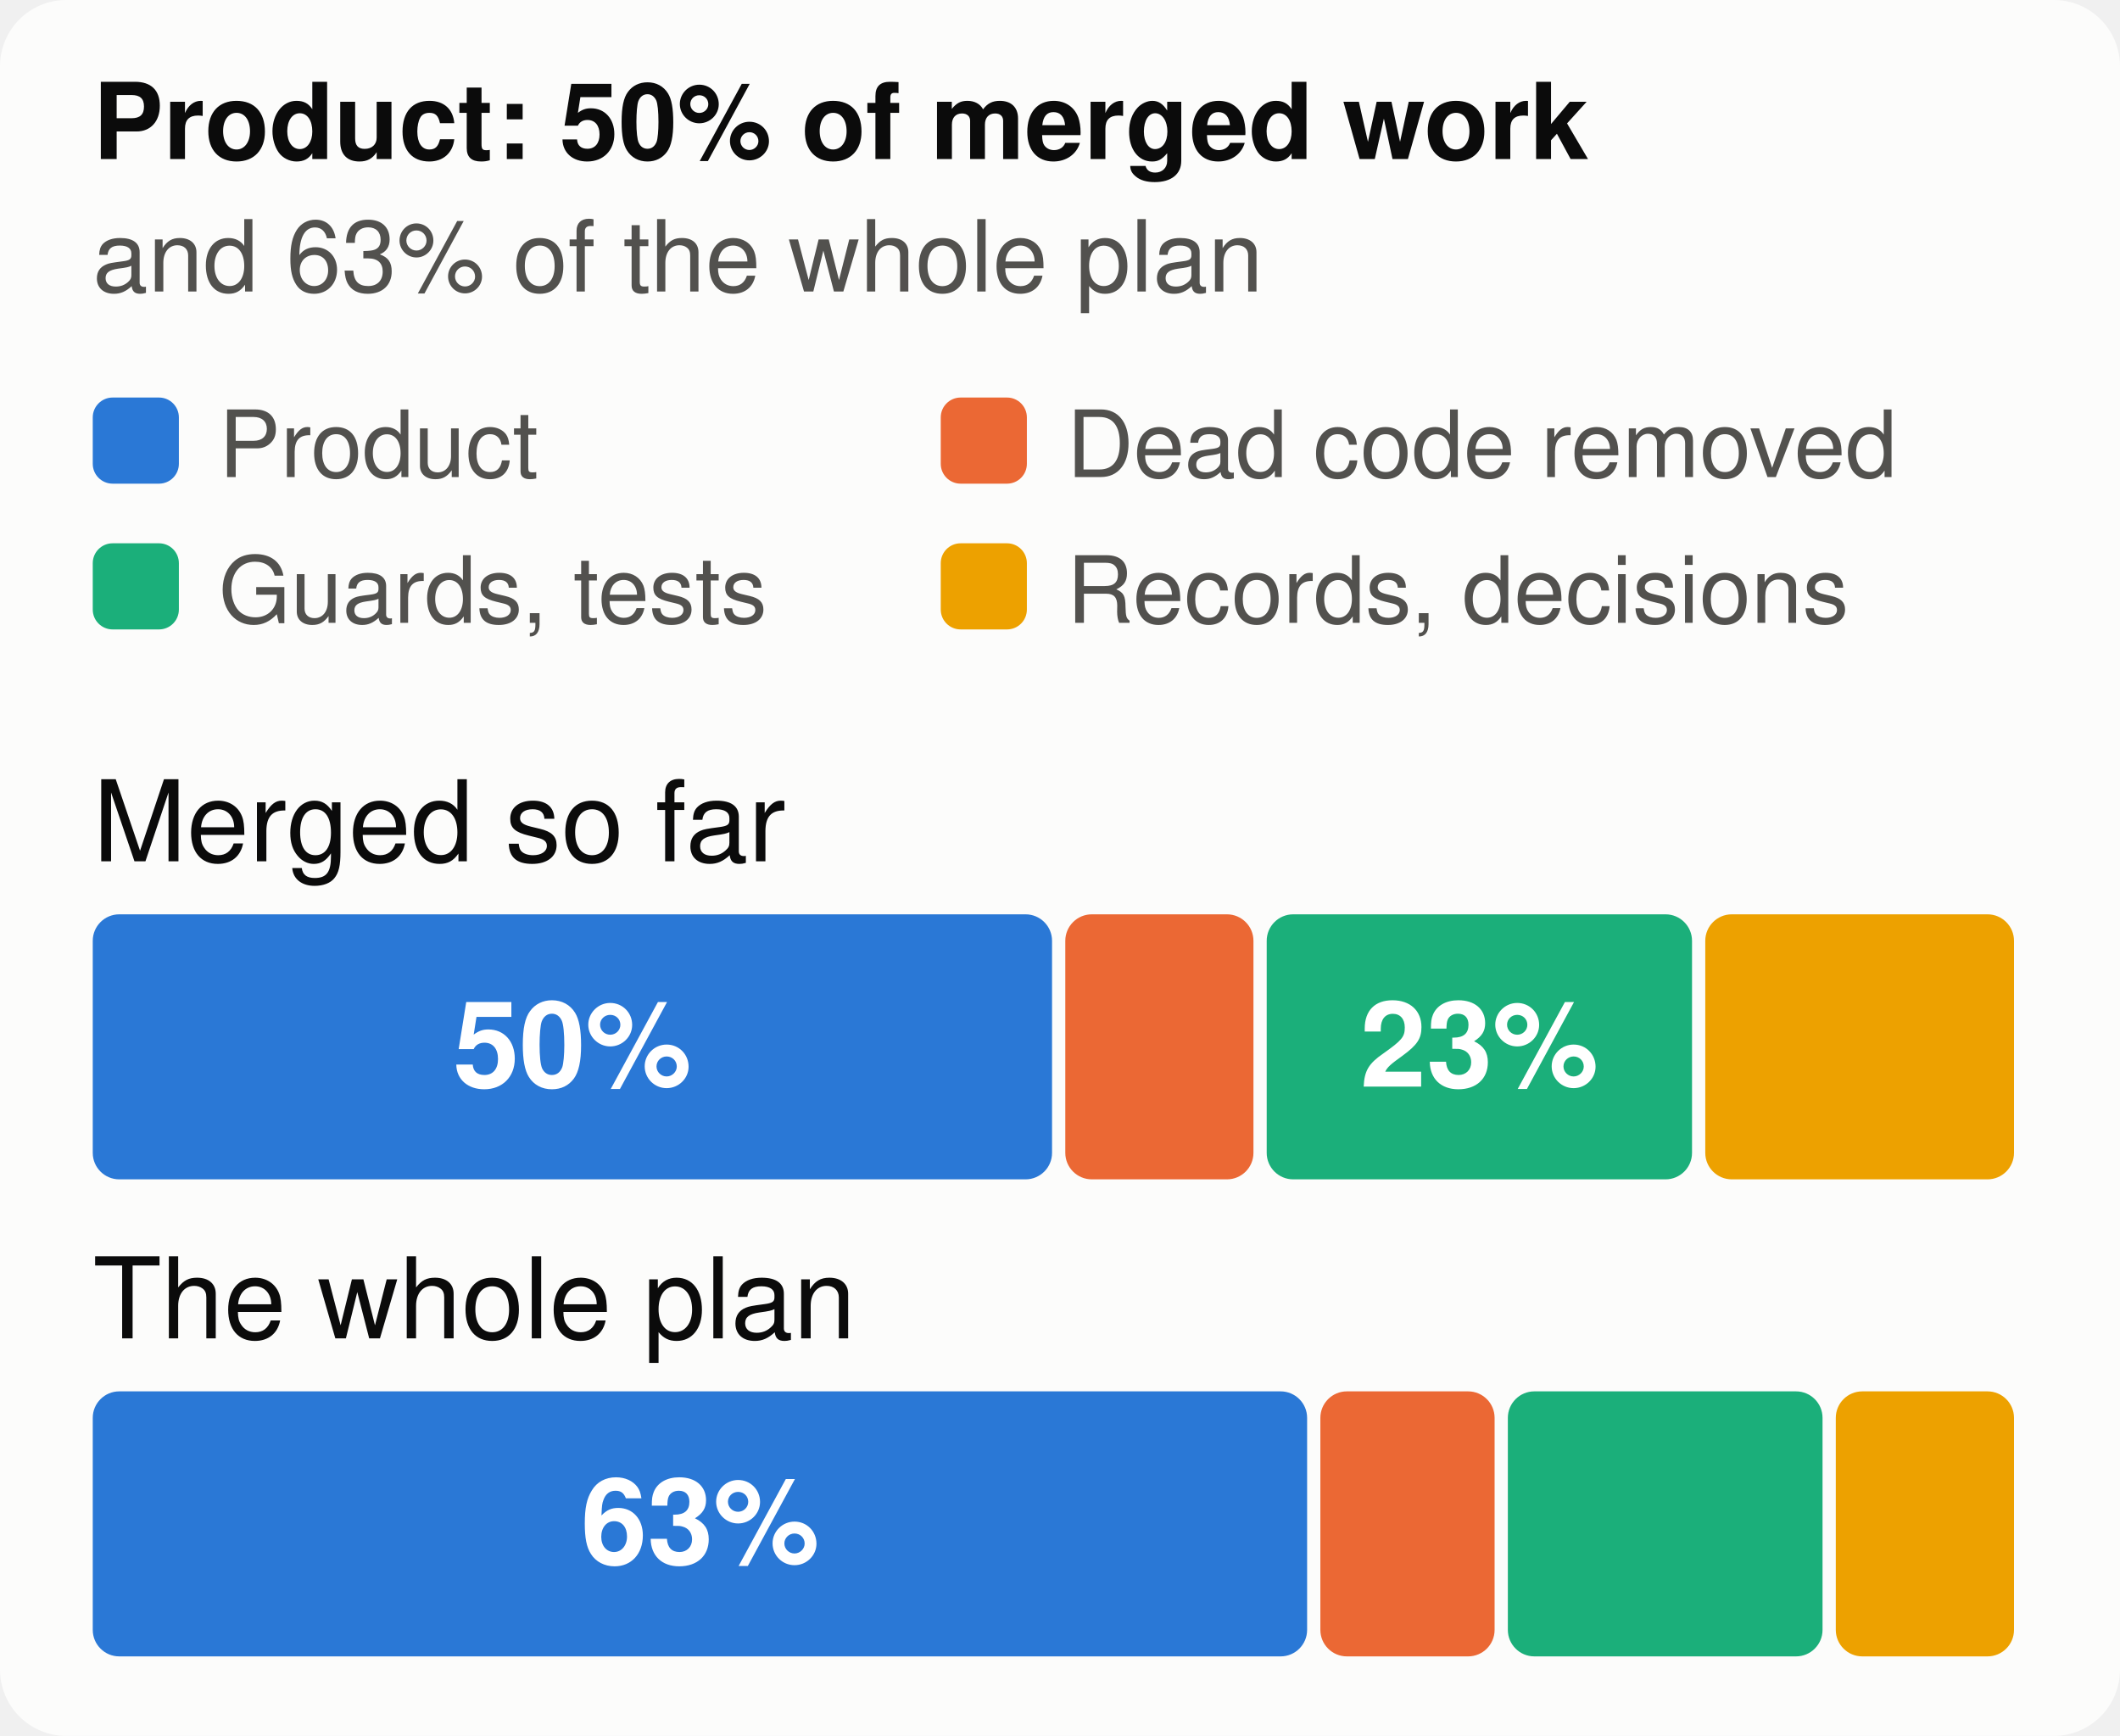
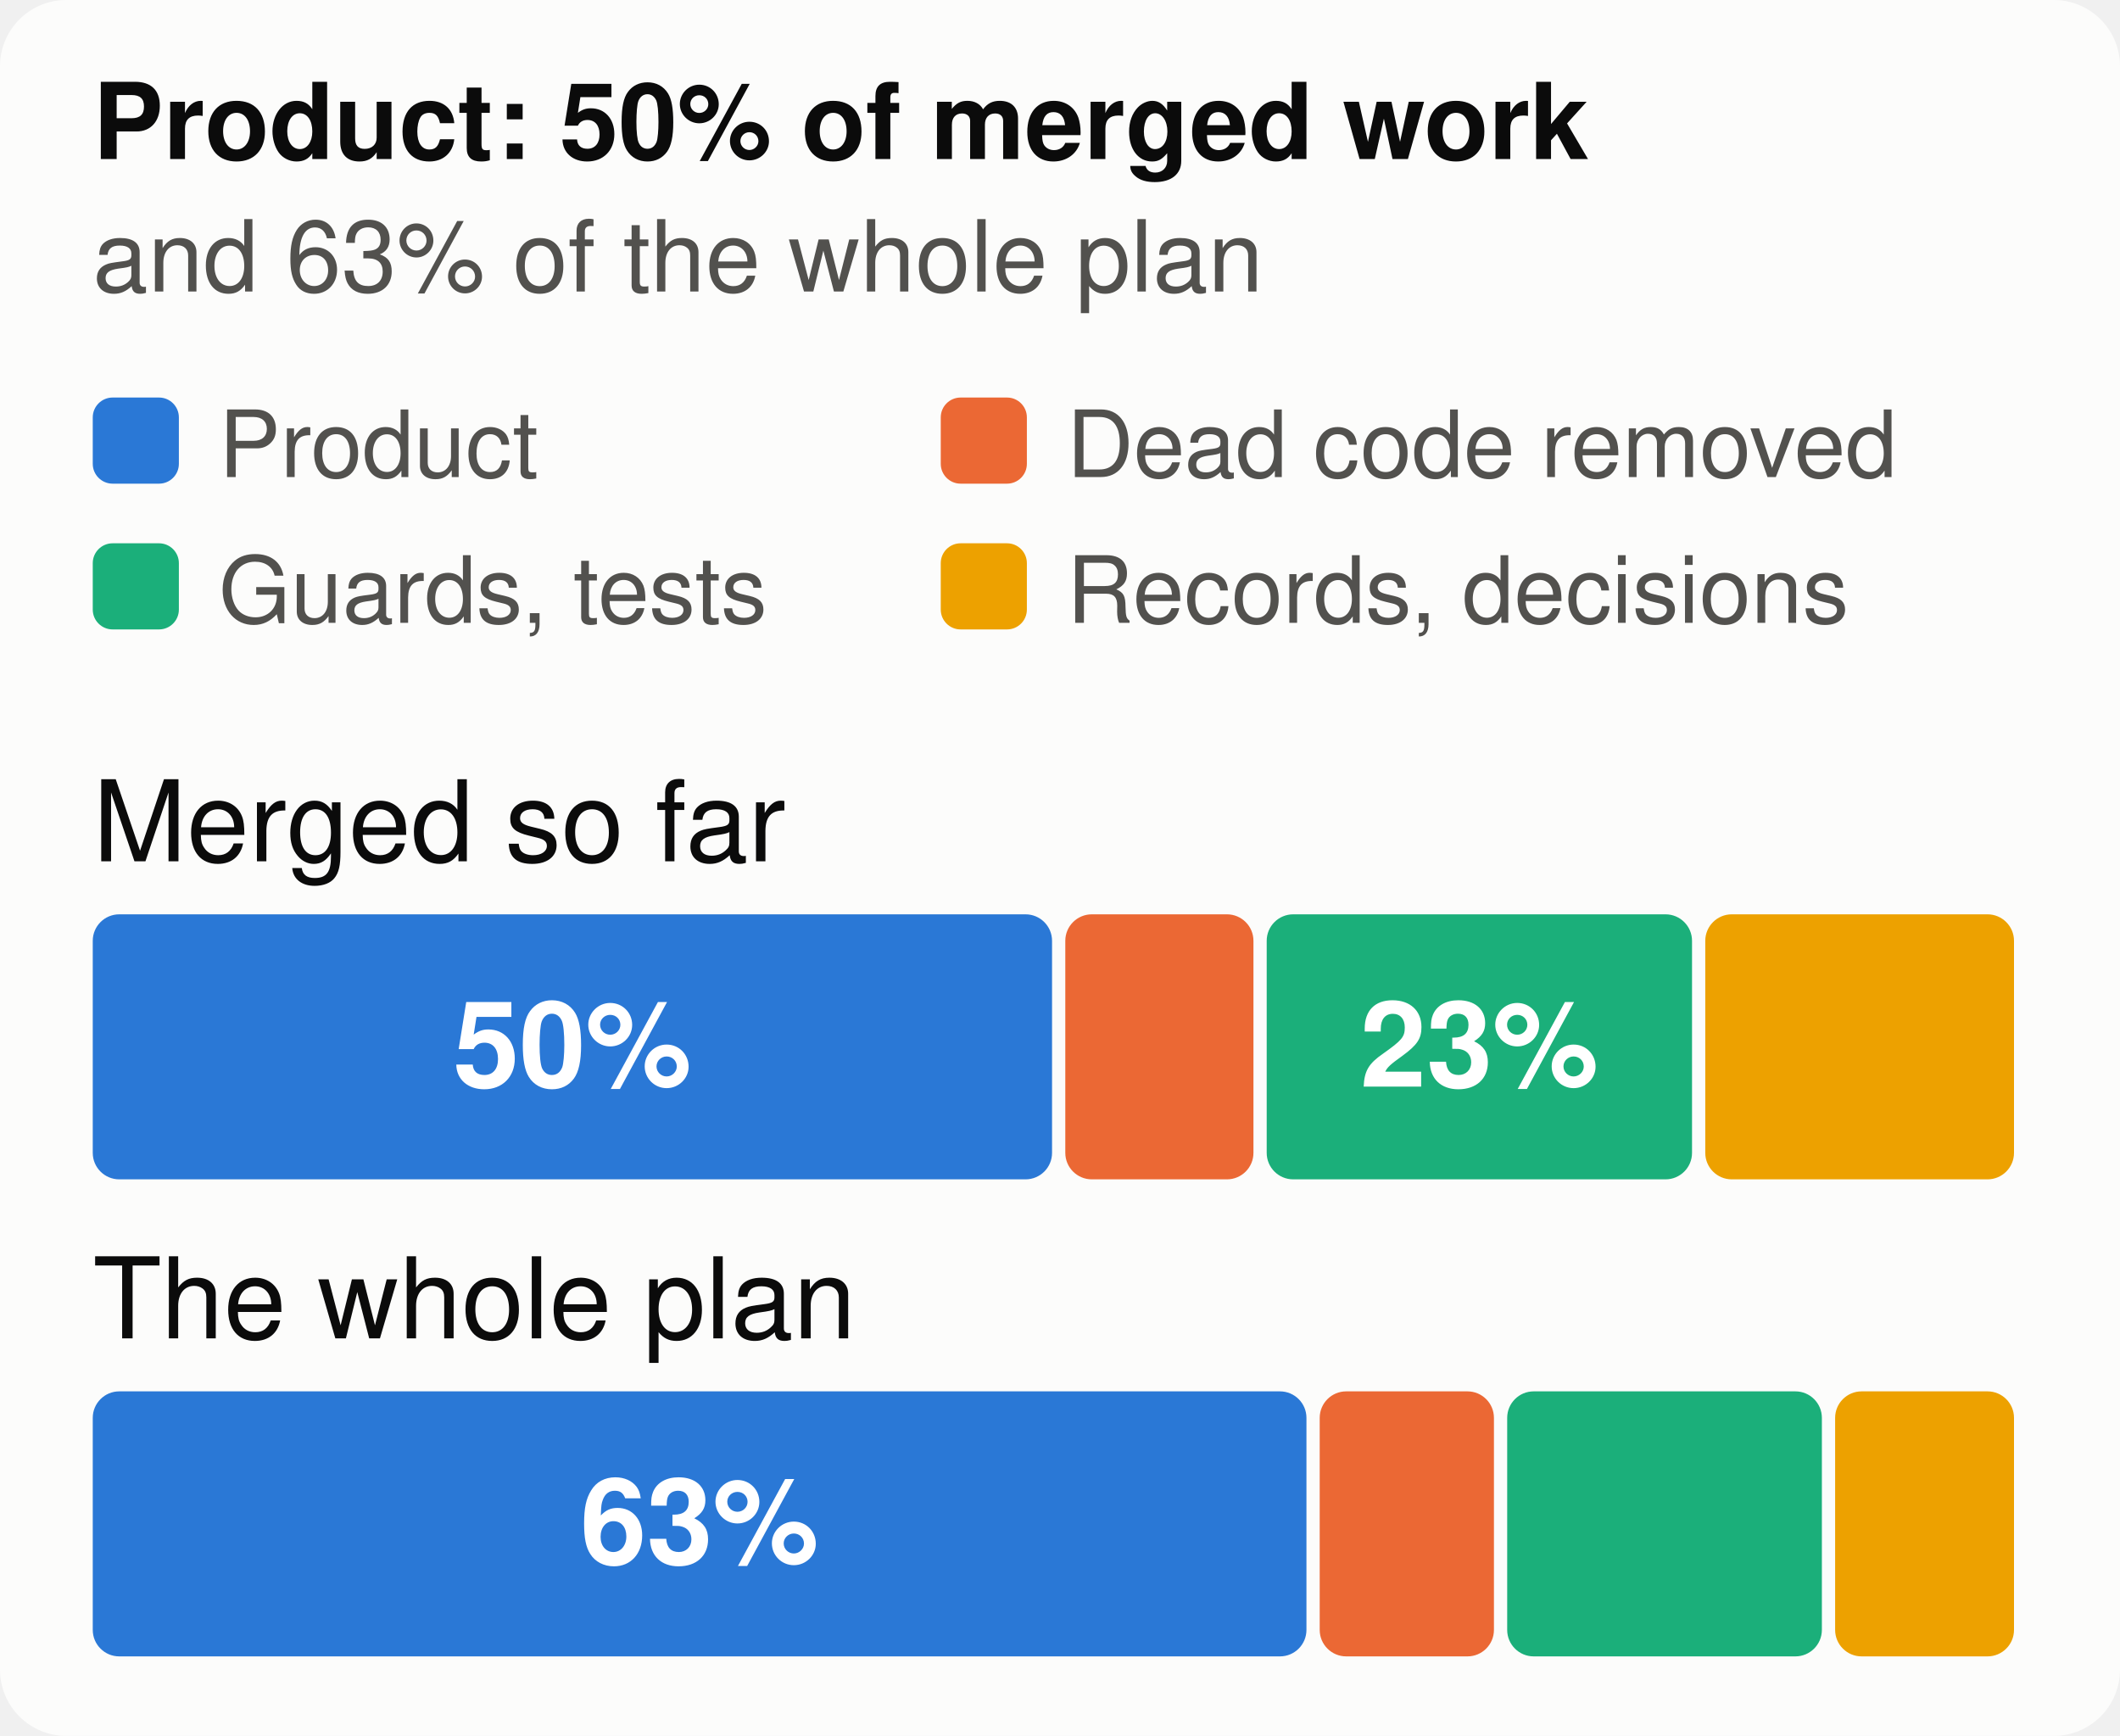
<svg xmlns="http://www.w3.org/2000/svg" viewBox="0 0 320 262" width="320" height="262" font-family="system-ui,-apple-system,Segoe UI,Helvetica,Arial,sans-serif" font-size="18" role="img" aria-label="The merged work and the whole plan, by kind of work">
  <style>.h{paint-order:stroke;stroke:#fcfcfb;stroke-width:3px;stroke-linejoin:round}.rg{stroke:#fcfcfb}@media (prefers-color-scheme: dark){.bg{fill:#1a1a19}.t1{fill:#f0efec}.t2{fill:#c3c2b7}.gr{stroke:#2c2c2a}.ax{stroke:#383835}.ld{stroke:#383835}.br{stroke:#c3c2b7}.m{stroke:#3987e5}.dp{stroke:#d95926}.v{stroke:#199e70}.i2{stroke:#c3c2b7}.i1{stroke:#f0efec}.f1{fill:#3987e5}.f2{fill:#d95926}.f3{fill:#199e70}.f4{fill:#c98500}.ev{fill:#c3c2b7}.inv{fill:#1a1a19}.done{fill:#cde2fb}.todo{fill:#52514e}.tile{fill:#262624}.h,.rg{stroke:#1a1a19}}</style>
  <rect width="320" height="262" rx="10" class="bg" fill="#fcfcfb" />
  <text x="14" y="24" class="t1" fill="#0b0b0b" font-size="16" font-weight="700">Product: 50% of merged work</text>
  <text x="14" y="44" class="t2" fill="#52514e" font-size="15">and 63% of the whole plan</text>
  <rect x="14" y="60" width="13" height="13" rx="3" class="f1" fill="#2a78d6" />
  <text x="33" y="72" class="t2" fill="#52514e" font-size="14">Product</text>
  <rect x="142" y="60" width="13" height="13" rx="3" class="f2" fill="#eb6834" />
  <text x="161" y="72" class="t2" fill="#52514e" font-size="14">Dead code removed</text>
  <rect x="14" y="82" width="13" height="13" rx="3" class="f3" fill="#1baf7a" />
  <text x="33" y="94" class="t2" fill="#52514e" font-size="14">Guards, tests</text>
  <rect x="142" y="82" width="13" height="13" rx="3" class="f4" fill="#eda100" />
  <text x="161" y="94" class="t2" fill="#52514e" font-size="14">Records, decisions</text>
  <text x="14" y="130" class="t1" fill="#0b0b0b" font-size="17">Merged so far</text>
  <rect x="14.0" y="138" width="144.8" height="40" rx="4" class="f1" fill="#2a78d6" />
  <text x="86.4" y="164" text-anchor="middle" fill="#ffffff" font-size="18" font-weight="700">50%</text>
  <rect x="160.8" y="138" width="28.4" height="40" rx="4" class="f2" fill="#eb6834" />
  <rect x="191.2" y="138" width="64.2" height="40" rx="4" class="f3" fill="#1baf7a" />
  <text x="223.3" y="164" text-anchor="middle" fill="#ffffff" font-size="18" font-weight="700">23%</text>
  <rect x="257.4" y="138" width="46.6" height="40" rx="4" class="f4" fill="#eda100" />
  <text x="14" y="202" class="t1" fill="#0b0b0b" font-size="17">The whole plan</text>
-   <rect x="14.0" y="210" width="183.3" height="40" rx="4" class="f1" fill="#2a78d6" />
-   <text x="105.7" y="236" text-anchor="middle" fill="#ffffff" font-size="18" font-weight="700">63%</text>
-   <rect x="199.3" y="210" width="26.3" height="40" rx="4" class="f2" fill="#eb6834" />
-   <rect x="227.6" y="210" width="47.5" height="40" rx="4" class="f3" fill="#1baf7a" />
-   <rect x="277.1" y="210" width="26.9" height="40" rx="4" class="f4" fill="#eda100" />
+   <rect x="14.0" y="210" width="183.2" height="40" rx="4" class="f1" fill="#2a78d6" />
+   <text x="105.6" y="236" text-anchor="middle" fill="#ffffff" font-size="18" font-weight="700">63%</text>
+   <rect x="199.2" y="210" width="26.3" height="40" rx="4" class="f2" fill="#eb6834" />
+   <rect x="227.5" y="210" width="47.5" height="40" rx="4" class="f3" fill="#1baf7a" />
+   <rect x="277.0" y="210" width="27.0" height="40" rx="4" class="f4" fill="#eda100" />
</svg>
